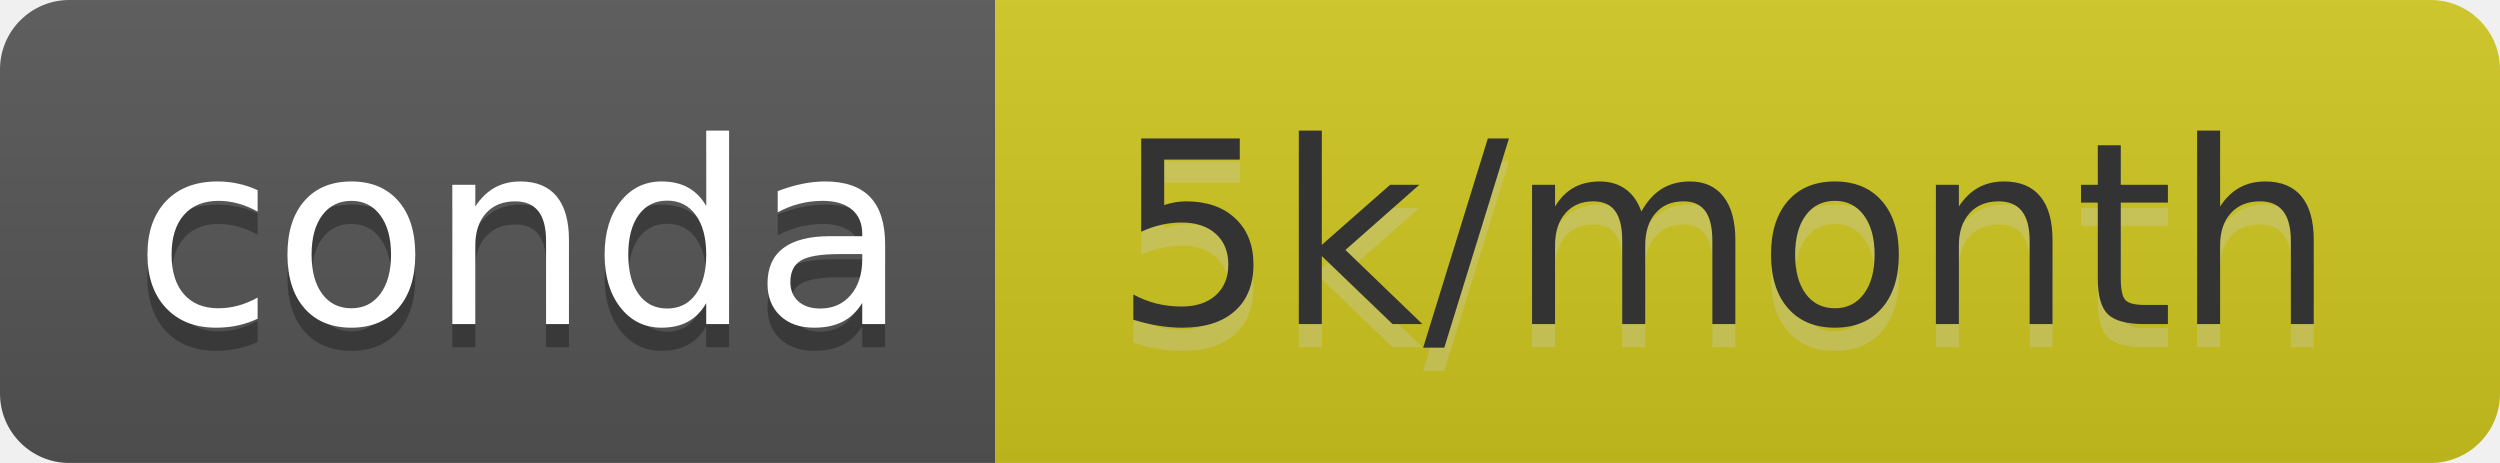
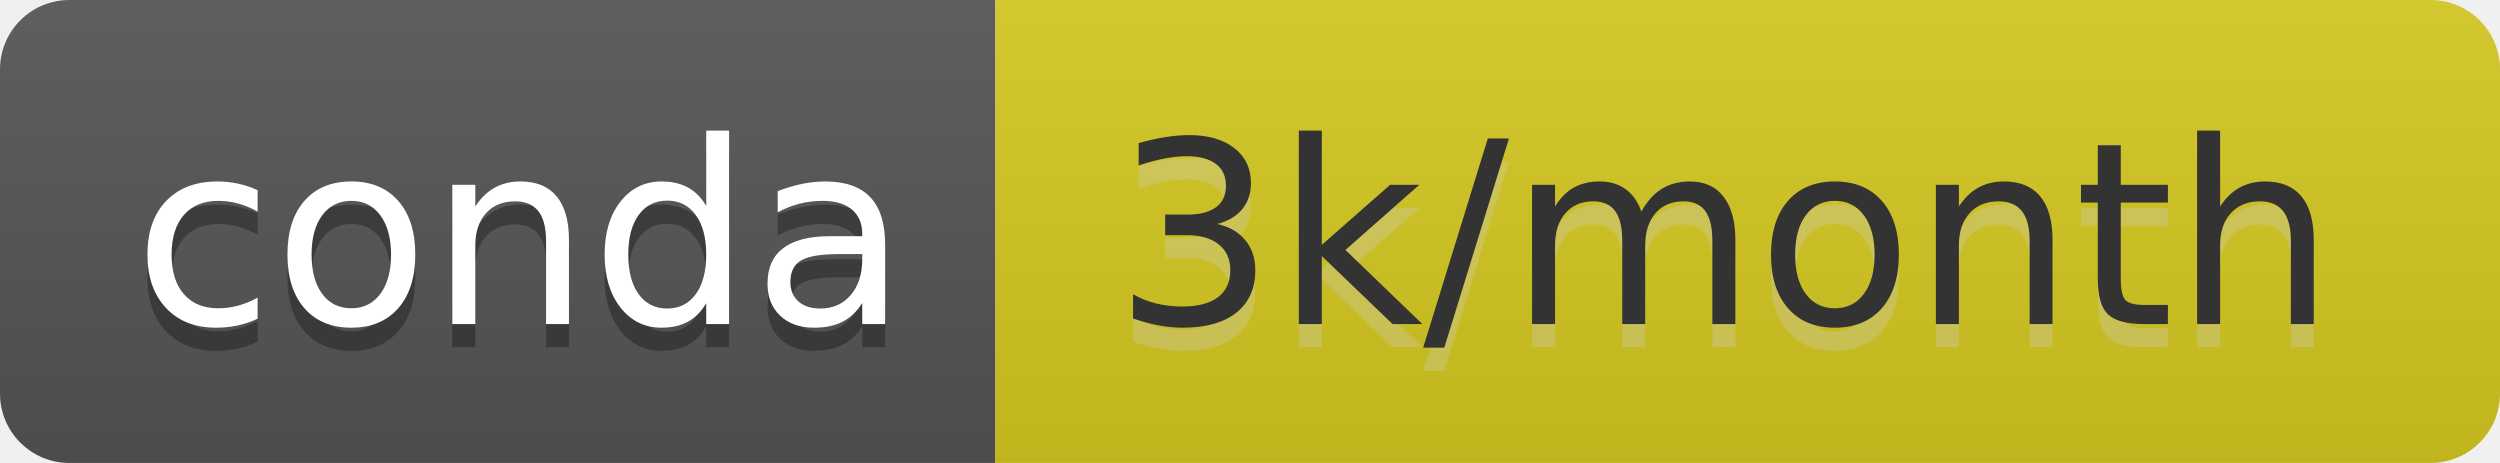
- <svg xmlns="http://www.w3.org/2000/svg" width="108" height="20" role="img" aria-label="conda: 5k/month">
+ <svg xmlns="http://www.w3.org/2000/svg" width="108" height="20" role="img" aria-label="conda: 3k/month">
  <linearGradient id="s" x2="0" y2="100%">
    <stop offset="0" stop-color="#bbb" stop-opacity=".1" />
    <stop offset="1" stop-opacity=".1" />
  </linearGradient>
  <clipPath id="r">
    <rect width="108" height="20" rx="3" fill="#fff" />
  </clipPath>
  <g clip-path="url(#r)">
    <rect width="43" height="20" fill="#555" />
-     <rect x="43" width="65" height="20" fill="#cfc71f" />
+     <rect x="43" width="65" height="20" fill="#d7c920" />
    <rect width="108" height="20" fill="url(#s)" />
  </g>
  <g fill="#fff" text-anchor="middle" font-family="Verdana,Geneva,DejaVu Sans,sans-serif" text-rendering="geometricPrecision" font-size="110">
    <text aria-hidden="true" x="225" y="150" fill="#010101" fill-opacity=".3" transform="scale(.1)" textLength="330">conda</text>
    <text x="225" y="140" transform="scale(.1)" fill="#fff" textLength="330">conda</text>
-     <text aria-hidden="true" x="745" y="150" fill="#ccc" fill-opacity=".3" transform="scale(.1)" textLength="550">5k/month</text>
-     <text x="745" y="140" transform="scale(.1)" fill="#333" textLength="550">5k/month</text>
+     <text aria-hidden="true" x="745" y="150" fill="#ccc" fill-opacity=".3" transform="scale(.1)" textLength="550">3k/month</text>
+     <text x="745" y="140" transform="scale(.1)" fill="#333" textLength="550">3k/month</text>
  </g>
</svg>
